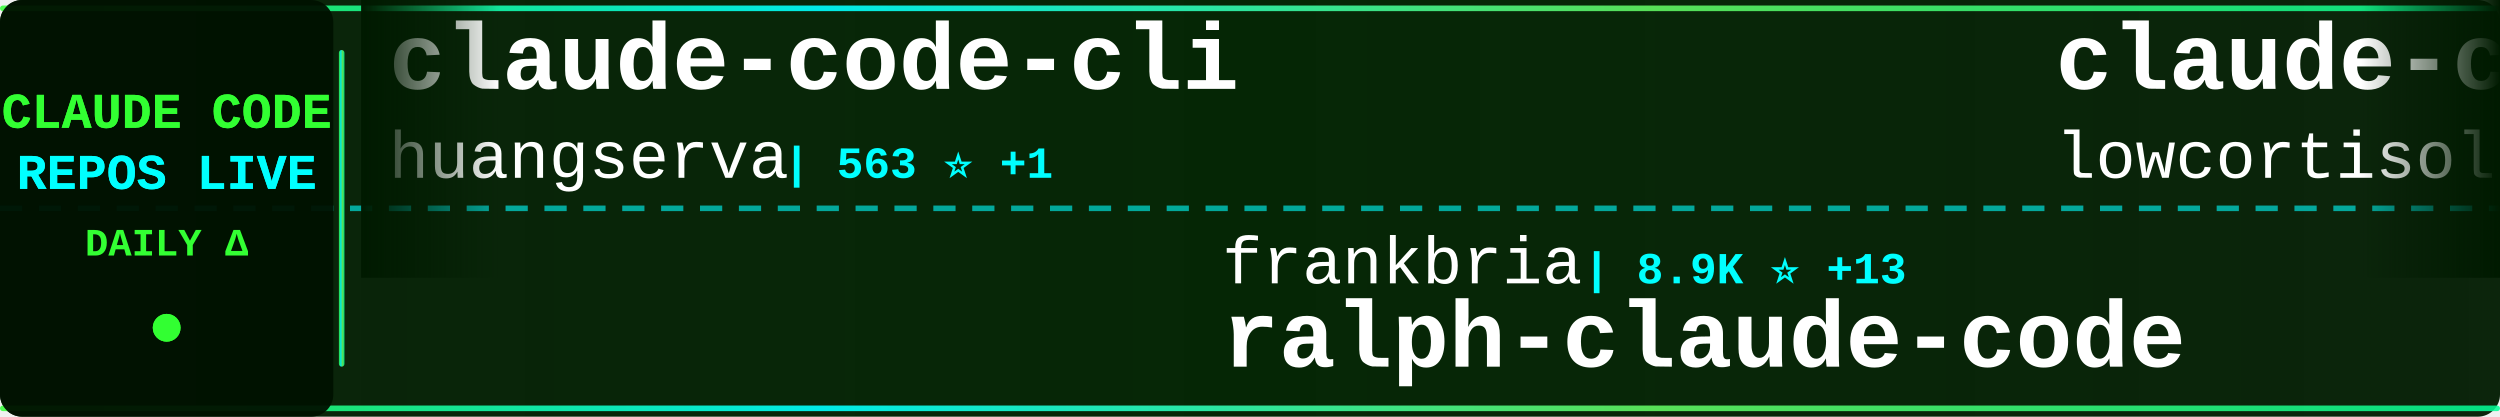
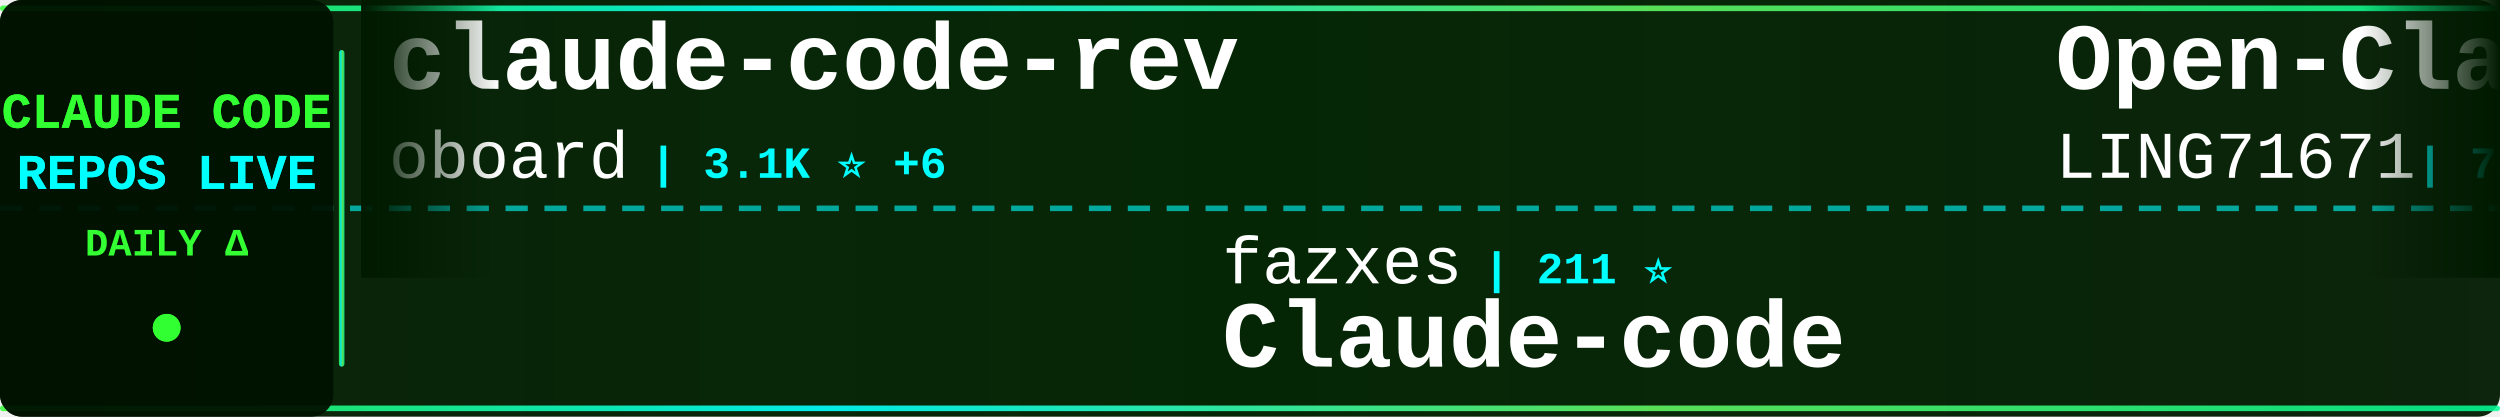
<svg xmlns="http://www.w3.org/2000/svg" width="900" height="150">
  <defs>
    <linearGradient id="tickerBg" x1="0%" y1="0%" x2="100%" y2="0%">
      <stop offset="0%" style="stop-color:#001a00;stop-opacity:0.95" />
      <stop offset="50%" style="stop-color:#002200;stop-opacity:0.98" />
      <stop offset="100%" style="stop-color:#001a00;stop-opacity:0.95" />
    </linearGradient>
    <linearGradient id="borderGrad" x1="0%" y1="0%" x2="100%" y2="0%">
      <stop offset="0%" style="stop-color:#33ff33;stop-opacity:0.85">
        <animate attributeName="stop-opacity" values="0.85;1;0.85" dur="2s" repeatCount="indefinite" />
      </stop>
      <stop offset="33%" style="stop-color:#00ffff;stop-opacity:0.9">
        <animate attributeName="stop-opacity" values="0.9;1;0.9" dur="2.2s" repeatCount="indefinite" />
      </stop>
      <stop offset="66%" style="stop-color:#66ff66;stop-opacity:0.85">
        <animate attributeName="stop-opacity" values="0.85;1;0.85" dur="1.8s" repeatCount="indefinite" />
      </stop>
      <stop offset="100%" style="stop-color:#00ff99;stop-opacity:0.85">
        <animate attributeName="stop-opacity" values="0.85;1;0.85" dur="2s" repeatCount="indefinite" />
      </stop>
    </linearGradient>
    <filter id="textGlow">
      <feGaussianBlur stdDeviation="0.1" result="coloredBlur" />
      <feMerge>
        <feMergeNode in="coloredBlur" />
        <feMergeNode in="SourceGraphic" />
      </feMerge>
    </filter>
    <filter id="metricGlow">
      <feGaussianBlur stdDeviation="0.2" result="coloredBlur" />
      <feMerge>
        <feMergeNode in="coloredBlur" />
        <feMergeNode in="SourceGraphic" />
      </feMerge>
    </filter>
    <linearGradient id="leftFade" x1="0%" y1="0%" x2="100%" y2="0%">
      <stop offset="0%" style="stop-color:#001a00;stop-opacity:1" />
      <stop offset="100%" style="stop-color:#001a00;stop-opacity:0" />
    </linearGradient>
    <linearGradient id="rightFade" x1="0%" y1="0%" x2="100%" y2="0%">
      <stop offset="0%" style="stop-color:#001a00;stop-opacity:0" />
      <stop offset="100%" style="stop-color:#001a00;stop-opacity:1" />
    </linearGradient>
  </defs>
  <rect width="900" height="150" fill="url(#tickerBg)" rx="8" />
  <rect x="0" y="2" width="900" height="2" fill="url(#borderGrad)" rx="1" />
  <rect x="0" y="146" width="900" height="2" fill="url(#borderGrad)" rx="1" />
  <line x1="0" y1="75" x2="900" y2="75" stroke="#00ffff" stroke-width="2" stroke-dasharray="8 6" opacity="0.6" />
  <rect x="0" y="0" width="120" height="150" fill="#001100" opacity="0.95" rx="8" />
  <text x="60" y="46" font-family="'Courier New', monospace" font-size="18" font-weight="bold" fill="#33ff33" text-anchor="middle" filter="url(#textGlow)">
    CLAUDE CODE
  </text>
  <text x="60" y="68" font-family="'Courier New', monospace" font-size="18" font-weight="bold" fill="#00ffff" text-anchor="middle" filter="url(#textGlow)">
    REPOS LIVE
  </text>
  <text x="60" y="92" font-family="'Courier New', monospace" font-size="14" font-weight="bold" fill="#33ff33" text-anchor="middle">
    DAILY Δ
  </text>
  <circle cx="60" cy="118" r="5" fill="#33ff33" filter="url(#metricGlow)">
    <animate attributeName="r" values="4;6;4" dur="1.5s" repeatCount="indefinite" />
    <animate attributeName="opacity" values="0.6;1;0.6" dur="1.5s" repeatCount="indefinite" />
  </circle>
  <rect x="122" y="18" width="2" height="114" fill="url(#borderGrad)" rx="1" />
  <clipPath id="tickerClip">
    <rect x="130" y="0" width="770" height="150" />
  </clipPath>
  <g clip-path="url(#tickerClip)">
    <g id="tickerItems">
      <animateTransform attributeName="transform" attributeType="XML" type="translate" from="0 0" to="-3000 0" dur="54s" repeatCount="indefinite" />
      <g transform="translate(0, 0)">
-         <text x="140" y="32" font-family="'Courier New', monospace" font-size="34" font-weight="bold" fill="#ffffff">claude-code-cli</text>
-         <text x="140" y="64" font-family="'Courier New', monospace" font-size="24" font-weight="normal" fill="#ffffff" opacity="1.0">huangserva</text>
-         <text x="282" y="64" font-family="'Courier New', monospace" font-size="16" font-weight="bold" fill="#00ffff"> | 563 ⭐ +1</text>
+         <text x="140" y="32" font-family="'Courier New', monospace" font-size="34" font-weight="bold" fill="#ffffff">claude-code-rev</text>
+         <text x="140" y="64" font-family="'Courier New', monospace" font-size="24" font-weight="normal" fill="#ffffff" opacity="1.0">oboard</text>
+         <text x="234" y="64" font-family="'Courier New', monospace" font-size="16" font-weight="bold" fill="#00ffff"> | 3.1K ⭐ +6</text>
      </g>
      <g transform="translate(300, 0)">
-         <text x="140" y="102" font-family="'Courier New', monospace" font-size="24" font-weight="normal" fill="#ffffff" opacity="1.0">frankbria</text>
-         <text x="270" y="102" font-family="'Courier New', monospace" font-size="16" font-weight="bold" fill="#00ffff"> | 8.9K ⭐ +13</text>
-         <text x="140" y="132" font-family="'Courier New', monospace" font-size="34" font-weight="bold" fill="#ffffff">ralph-claude-code</text>
+         <text x="140" y="102" font-family="'Courier New', monospace" font-size="24" font-weight="normal" fill="#ffffff" opacity="1.0">fazxes</text>
+         <text x="234" y="102" font-family="'Courier New', monospace" font-size="16" font-weight="bold" fill="#00ffff"> | 211 ⭐</text>
+         <text x="140" y="132" font-family="'Courier New', monospace" font-size="34" font-weight="bold" fill="#ffffff">Claude-code</text>
      </g>
      <g transform="translate(600, 0)">
+         <text x="140" y="32" font-family="'Courier New', monospace" font-size="34" font-weight="bold" fill="#ffffff">Open-ClaudeCode</text>
+         <text x="140" y="64" font-family="'Courier New', monospace" font-size="24" font-weight="normal" fill="#ffffff" opacity="1.0">LING71671</text>
+         <text x="270" y="64" font-family="'Courier New', monospace" font-size="16" font-weight="bold" fill="#00ffff"> | 780 ⭐ +3</text>
+       </g>
+       <g transform="translate(900, 0)">
+         <text x="140" y="102" font-family="'Courier New', monospace" font-size="24" font-weight="normal" fill="#ffffff" opacity="1.0">ChrisWiles</text>
+         <text x="282" y="102" font-family="'Courier New', monospace" font-size="16" font-weight="bold" fill="#00ffff"> | 5.8K ⭐ +3</text>
+         <text x="140" y="132" font-family="'Courier New', monospace" font-size="34" font-weight="bold" fill="#ffffff">claude-code-showcase</text>
+       </g>
+       <g transform="translate(1200, 0)">
        <text x="140" y="32" font-family="'Courier New', monospace" font-size="34" font-weight="bold" fill="#ffffff">claude-code</text>
        <text x="140" y="64" font-family="'Courier New', monospace" font-size="24" font-weight="normal" fill="#ffffff" opacity="1.0">lowcortisolprogrammer</text>
        <text x="414" y="64" font-family="'Courier New', monospace" font-size="16" font-weight="bold" fill="#00ffff"> | 173 ⭐</text>
      </g>
-       <g transform="translate(900, 0)">
-         <text x="140" y="102" font-family="'Courier New', monospace" font-size="24" font-weight="normal" fill="#ffffff" opacity="1.0">qwibitai</text>
-         <text x="258" y="102" font-family="'Courier New', monospace" font-size="16" font-weight="bold" fill="#00ffff"> | 28.0K ⭐ +103</text>
-         <text x="140" y="132" font-family="'Courier New', monospace" font-size="34" font-weight="bold" fill="#ffffff">nanoclaw</text>
-       </g>
-       <g transform="translate(1200, 0)">
-         <text x="140" y="32" font-family="'Courier New', monospace" font-size="34" font-weight="bold" fill="#ffffff">antigravity-awesome-skil...</text>
-         <text x="140" y="64" font-family="'Courier New', monospace" font-size="24" font-weight="normal" fill="#ffffff" opacity="1.0">sickn33</text>
-         <text x="246" y="64" font-family="'Courier New', monospace" font-size="16" font-weight="bold" fill="#00ffff"> | 35.1K ⭐ +151</text>
-       </g>
      <g transform="translate(1500, 0)">
-         <text x="140" y="102" font-family="'Courier New', monospace" font-size="24" font-weight="normal" fill="#ffffff" opacity="1.0">anthropics</text>
-         <text x="282" y="102" font-family="'Courier New', monospace" font-size="16" font-weight="bold" fill="#00ffff"> | 801 ⭐ +1</text>
-         <text x="140" y="132" font-family="'Courier New', monospace" font-size="34" font-weight="bold" fill="#ffffff">claude-code-base-action</text>
+         <text x="140" y="102" font-family="'Courier New', monospace" font-size="24" font-weight="normal" fill="#ffffff" opacity="1.0">eyaltoledano</text>
+         <text x="306" y="102" font-family="'Courier New', monospace" font-size="16" font-weight="bold" fill="#00ffff"> | 26.8K ⭐ +19</text>
+         <text x="140" y="132" font-family="'Courier New', monospace" font-size="34" font-weight="bold" fill="#ffffff">claude-task-master</text>
      </g>
      <g transform="translate(1800, 0)">
-         <text x="140" y="32" font-family="'Courier New', monospace" font-size="34" font-weight="bold" fill="#ffffff">claude-code</text>
-         <text x="140" y="64" font-family="'Courier New', monospace" font-size="24" font-weight="normal" fill="#ffffff" opacity="1.0">jarmuine</text>
-         <text x="258" y="64" font-family="'Courier New', monospace" font-size="16" font-weight="bold" fill="#00ffff"> | 2.1K ⭐ +2</text>
+         <text x="140" y="32" font-family="'Courier New', monospace" font-size="34" font-weight="bold" fill="#ffffff">ClaudeCodeAgents</text>
+         <text x="140" y="64" font-family="'Courier New', monospace" font-size="24" font-weight="normal" fill="#ffffff" opacity="1.0">darcyegb</text>
+         <text x="258" y="64" font-family="'Courier New', monospace" font-size="16" font-weight="bold" fill="#00ffff"> | 674 ⭐ +1</text>
      </g>
      <g transform="translate(2100, 0)">
-         <text x="140" y="102" font-family="'Courier New', monospace" font-size="24" font-weight="normal" fill="#ffffff" opacity="1.0">anthropics</text>
-         <text x="282" y="102" font-family="'Courier New', monospace" font-size="16" font-weight="bold" fill="#00ffff"> | 17.8K ⭐ +94</text>
-         <text x="140" y="132" font-family="'Courier New', monospace" font-size="34" font-weight="bold" fill="#ffffff">claude-plugins-official</text>
+         <text x="140" y="102" font-family="'Courier New', monospace" font-size="24" font-weight="normal" fill="#ffffff" opacity="1.0">farion1231</text>
+         <text x="282" y="102" font-family="'Courier New', monospace" font-size="16" font-weight="bold" fill="#00ffff"> | 51.5K ⭐ +598</text>
+         <text x="140" y="132" font-family="'Courier New', monospace" font-size="34" font-weight="bold" fill="#ffffff">cc-switch</text>
      </g>
      <g transform="translate(2400, 0)">
        <text x="140" y="32" font-family="'Courier New', monospace" font-size="34" font-weight="bold" fill="#ffffff">claude-skills</text>
        <text x="140" y="64" font-family="'Courier New', monospace" font-size="24" font-weight="normal" fill="#ffffff" opacity="1.0">alirezarezvani</text>
-         <text x="330" y="64" font-family="'Courier New', monospace" font-size="16" font-weight="bold" fill="#00ffff"> | 12.7K ⭐ +111</text>
+         <text x="330" y="64" font-family="'Courier New', monospace" font-size="16" font-weight="bold" fill="#00ffff"> | 12.7K ⭐ +107</text>
      </g>
      <g transform="translate(2700, 0)">
-         <text x="140" y="102" font-family="'Courier New', monospace" font-size="24" font-weight="normal" fill="#ffffff" opacity="1.0">LING71671</text>
-         <text x="270" y="102" font-family="'Courier New', monospace" font-size="16" font-weight="bold" fill="#00ffff"> | 779 ⭐ +2</text>
-         <text x="140" y="132" font-family="'Courier New', monospace" font-size="34" font-weight="bold" fill="#ffffff">Open-ClaudeCode</text>
+         <text x="140" y="102" font-family="'Courier New', monospace" font-size="24" font-weight="normal" fill="#ffffff" opacity="1.0">anthropics</text>
+         <text x="282" y="102" font-family="'Courier New', monospace" font-size="16" font-weight="bold" fill="#00ffff"> | 124.0K ⭐ +412</text>
+         <text x="140" y="132" font-family="'Courier New', monospace" font-size="34" font-weight="bold" fill="#ffffff">skills</text>
      </g>
      <g transform="translate(3000, 0)">
-         <text x="140" y="32" font-family="'Courier New', monospace" font-size="34" font-weight="bold" fill="#ffffff">claude-code-cli</text>
-         <text x="140" y="64" font-family="'Courier New', monospace" font-size="24" font-weight="normal" fill="#ffffff" opacity="1.0">huangserva</text>
-         <text x="282" y="64" font-family="'Courier New', monospace" font-size="16" font-weight="bold" fill="#00ffff"> | 563 ⭐ +1</text>
+         <text x="140" y="32" font-family="'Courier New', monospace" font-size="34" font-weight="bold" fill="#ffffff">claude-code-rev</text>
+         <text x="140" y="64" font-family="'Courier New', monospace" font-size="24" font-weight="normal" fill="#ffffff" opacity="1.0">oboard</text>
+         <text x="234" y="64" font-family="'Courier New', monospace" font-size="16" font-weight="bold" fill="#00ffff"> | 3.1K ⭐ +6</text>
      </g>
      <g transform="translate(3300, 0)">
-         <text x="140" y="102" font-family="'Courier New', monospace" font-size="24" font-weight="normal" fill="#ffffff" opacity="1.0">frankbria</text>
-         <text x="270" y="102" font-family="'Courier New', monospace" font-size="16" font-weight="bold" fill="#00ffff"> | 8.9K ⭐ +13</text>
-         <text x="140" y="132" font-family="'Courier New', monospace" font-size="34" font-weight="bold" fill="#ffffff">ralph-claude-code</text>
+         <text x="140" y="102" font-family="'Courier New', monospace" font-size="24" font-weight="normal" fill="#ffffff" opacity="1.0">fazxes</text>
+         <text x="234" y="102" font-family="'Courier New', monospace" font-size="16" font-weight="bold" fill="#00ffff"> | 211 ⭐</text>
+         <text x="140" y="132" font-family="'Courier New', monospace" font-size="34" font-weight="bold" fill="#ffffff">Claude-code</text>
      </g>
      <g transform="translate(3600, 0)">
-         <text x="140" y="32" font-family="'Courier New', monospace" font-size="34" font-weight="bold" fill="#ffffff">claude-code</text>
-         <text x="140" y="64" font-family="'Courier New', monospace" font-size="24" font-weight="normal" fill="#ffffff" opacity="1.0">lowcortisolprogrammer</text>
-         <text x="414" y="64" font-family="'Courier New', monospace" font-size="16" font-weight="bold" fill="#00ffff"> | 173 ⭐</text>
+         <text x="140" y="32" font-family="'Courier New', monospace" font-size="34" font-weight="bold" fill="#ffffff">Open-ClaudeCode</text>
+         <text x="140" y="64" font-family="'Courier New', monospace" font-size="24" font-weight="normal" fill="#ffffff" opacity="1.0">LING71671</text>
+         <text x="270" y="64" font-family="'Courier New', monospace" font-size="16" font-weight="bold" fill="#00ffff"> | 780 ⭐ +3</text>
      </g>
      <g transform="translate(3900, 0)">
-         <text x="140" y="102" font-family="'Courier New', monospace" font-size="24" font-weight="normal" fill="#ffffff" opacity="1.0">qwibitai</text>
-         <text x="258" y="102" font-family="'Courier New', monospace" font-size="16" font-weight="bold" fill="#00ffff"> | 28.0K ⭐ +103</text>
-         <text x="140" y="132" font-family="'Courier New', monospace" font-size="34" font-weight="bold" fill="#ffffff">nanoclaw</text>
+         <text x="140" y="102" font-family="'Courier New', monospace" font-size="24" font-weight="normal" fill="#ffffff" opacity="1.0">ChrisWiles</text>
+         <text x="282" y="102" font-family="'Courier New', monospace" font-size="16" font-weight="bold" fill="#00ffff"> | 5.8K ⭐ +3</text>
+         <text x="140" y="132" font-family="'Courier New', monospace" font-size="34" font-weight="bold" fill="#ffffff">claude-code-showcase</text>
      </g>
    </g>
  </g>
  <rect x="130" y="0" width="50" height="100" fill="url(#leftFade)" />
  <rect x="850" y="0" width="50" height="100" fill="url(#rightFade)" />
</svg>
